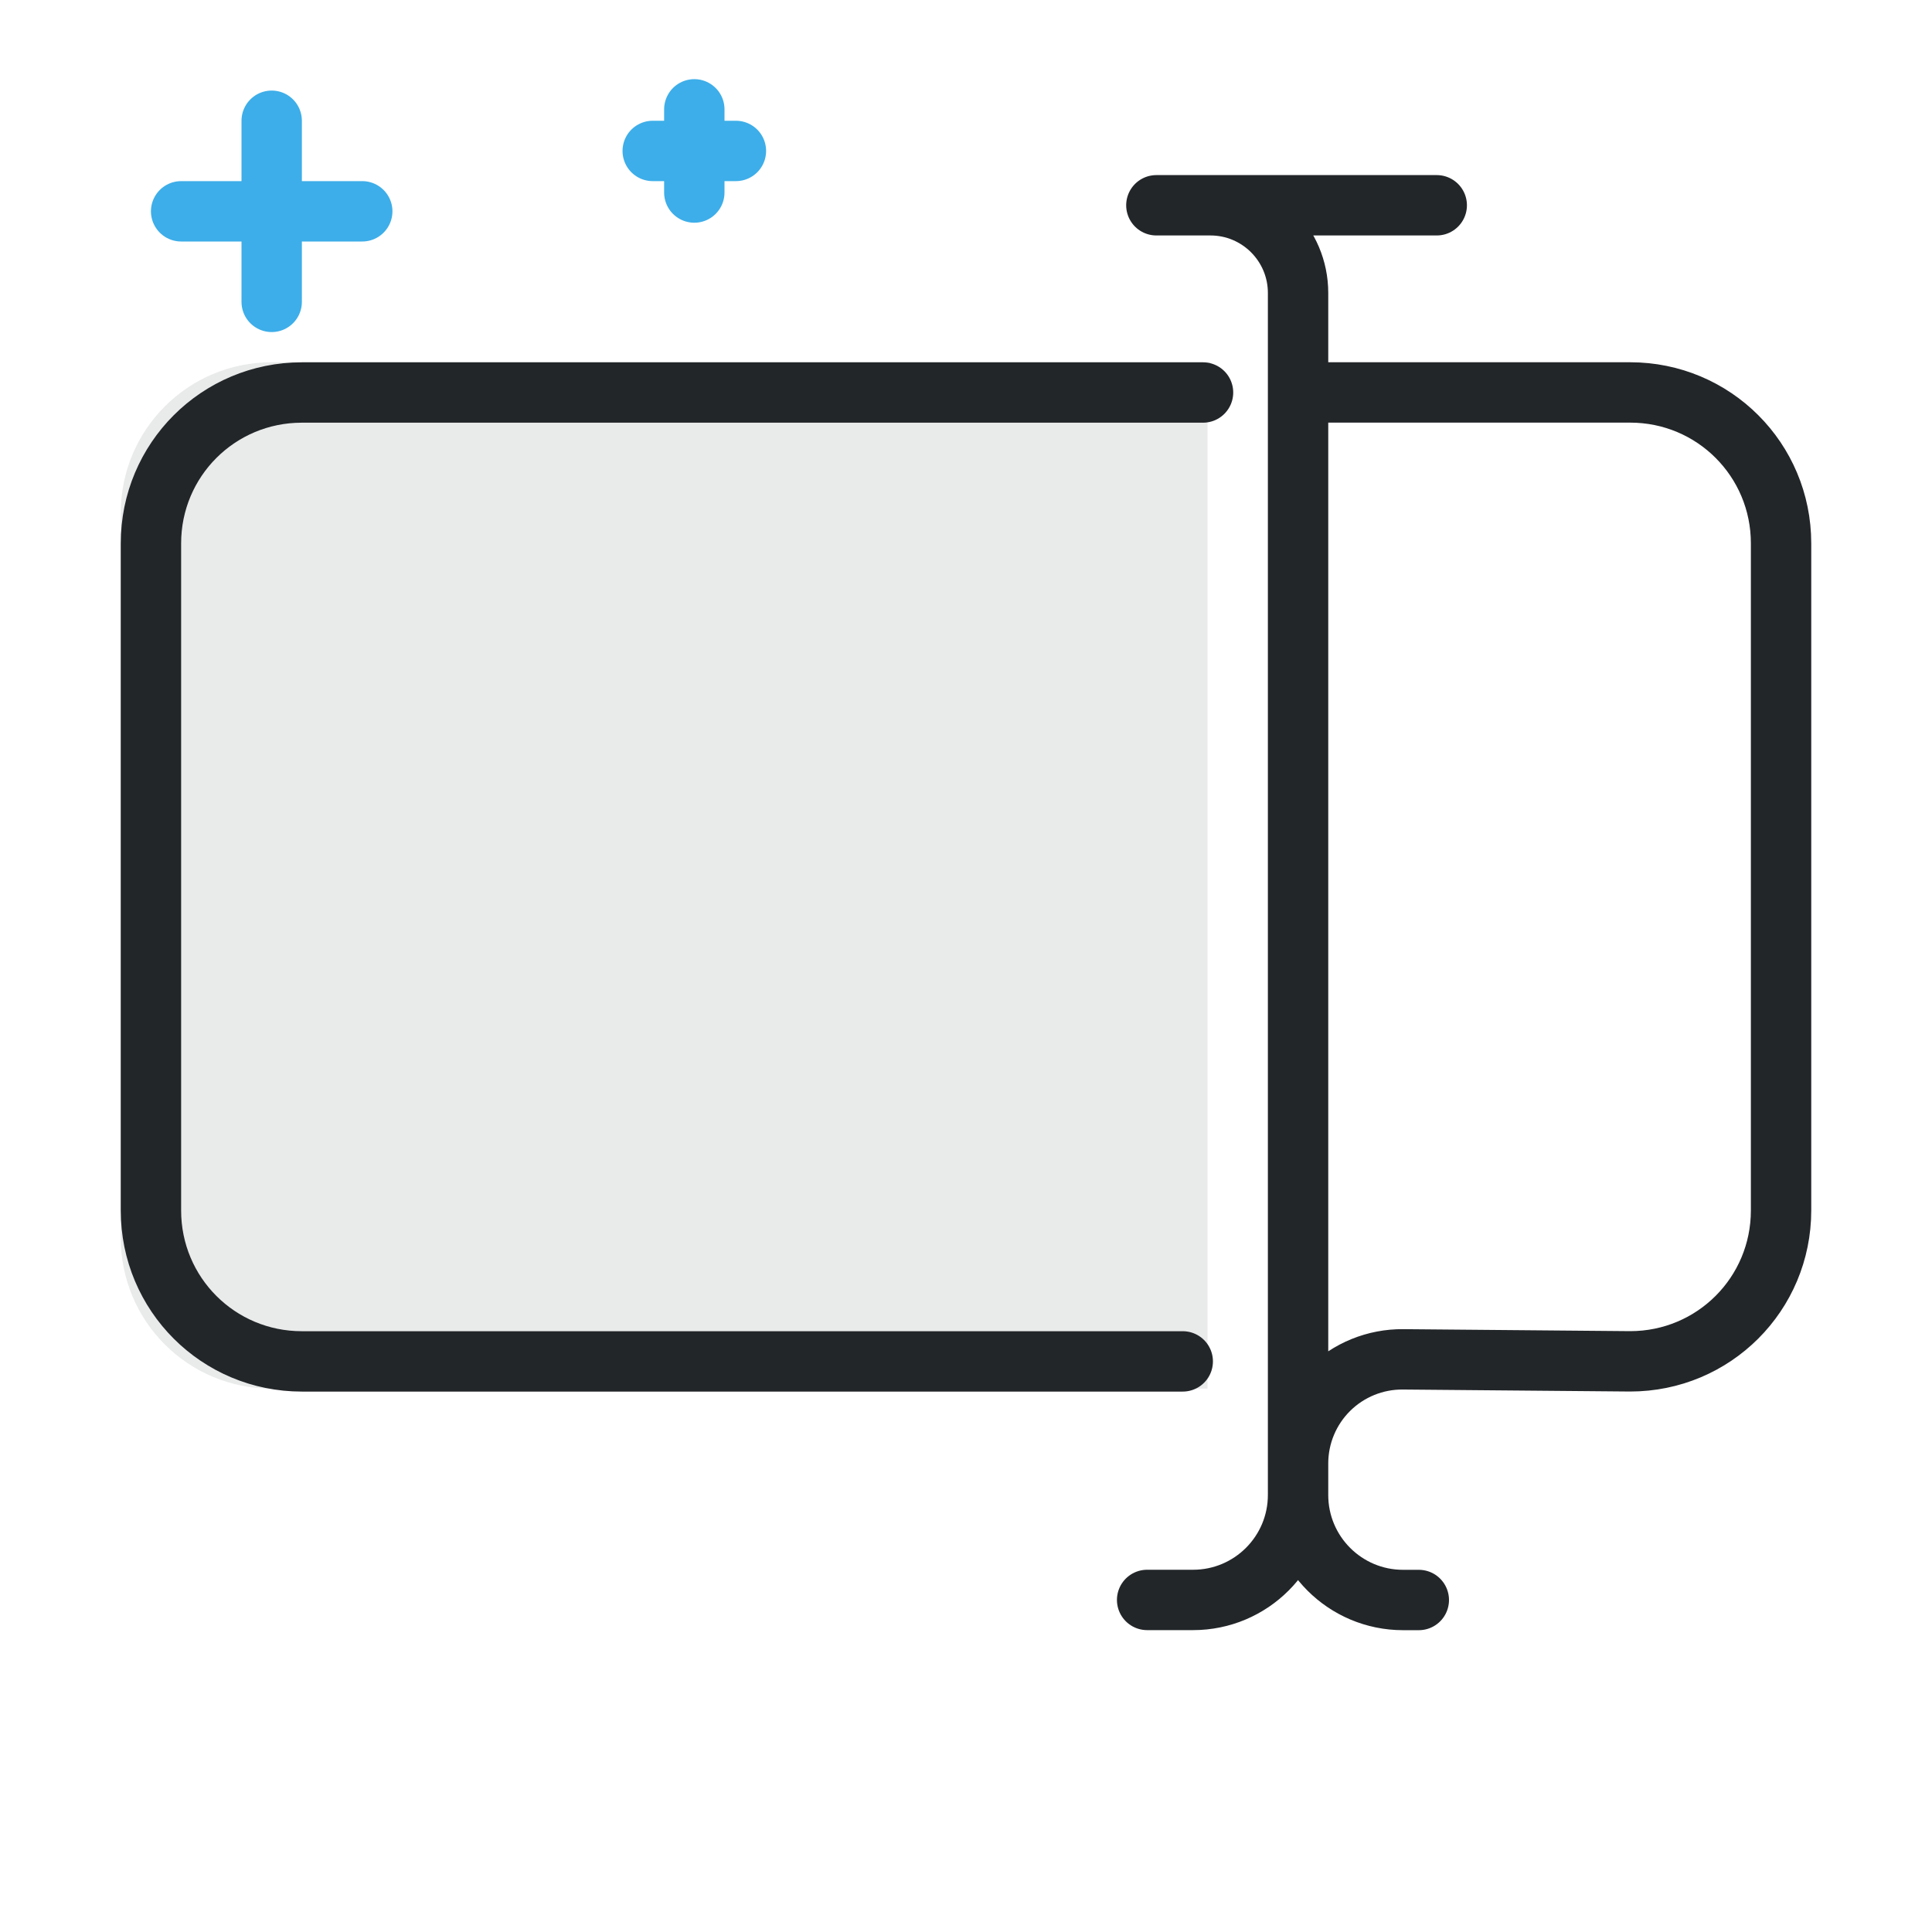
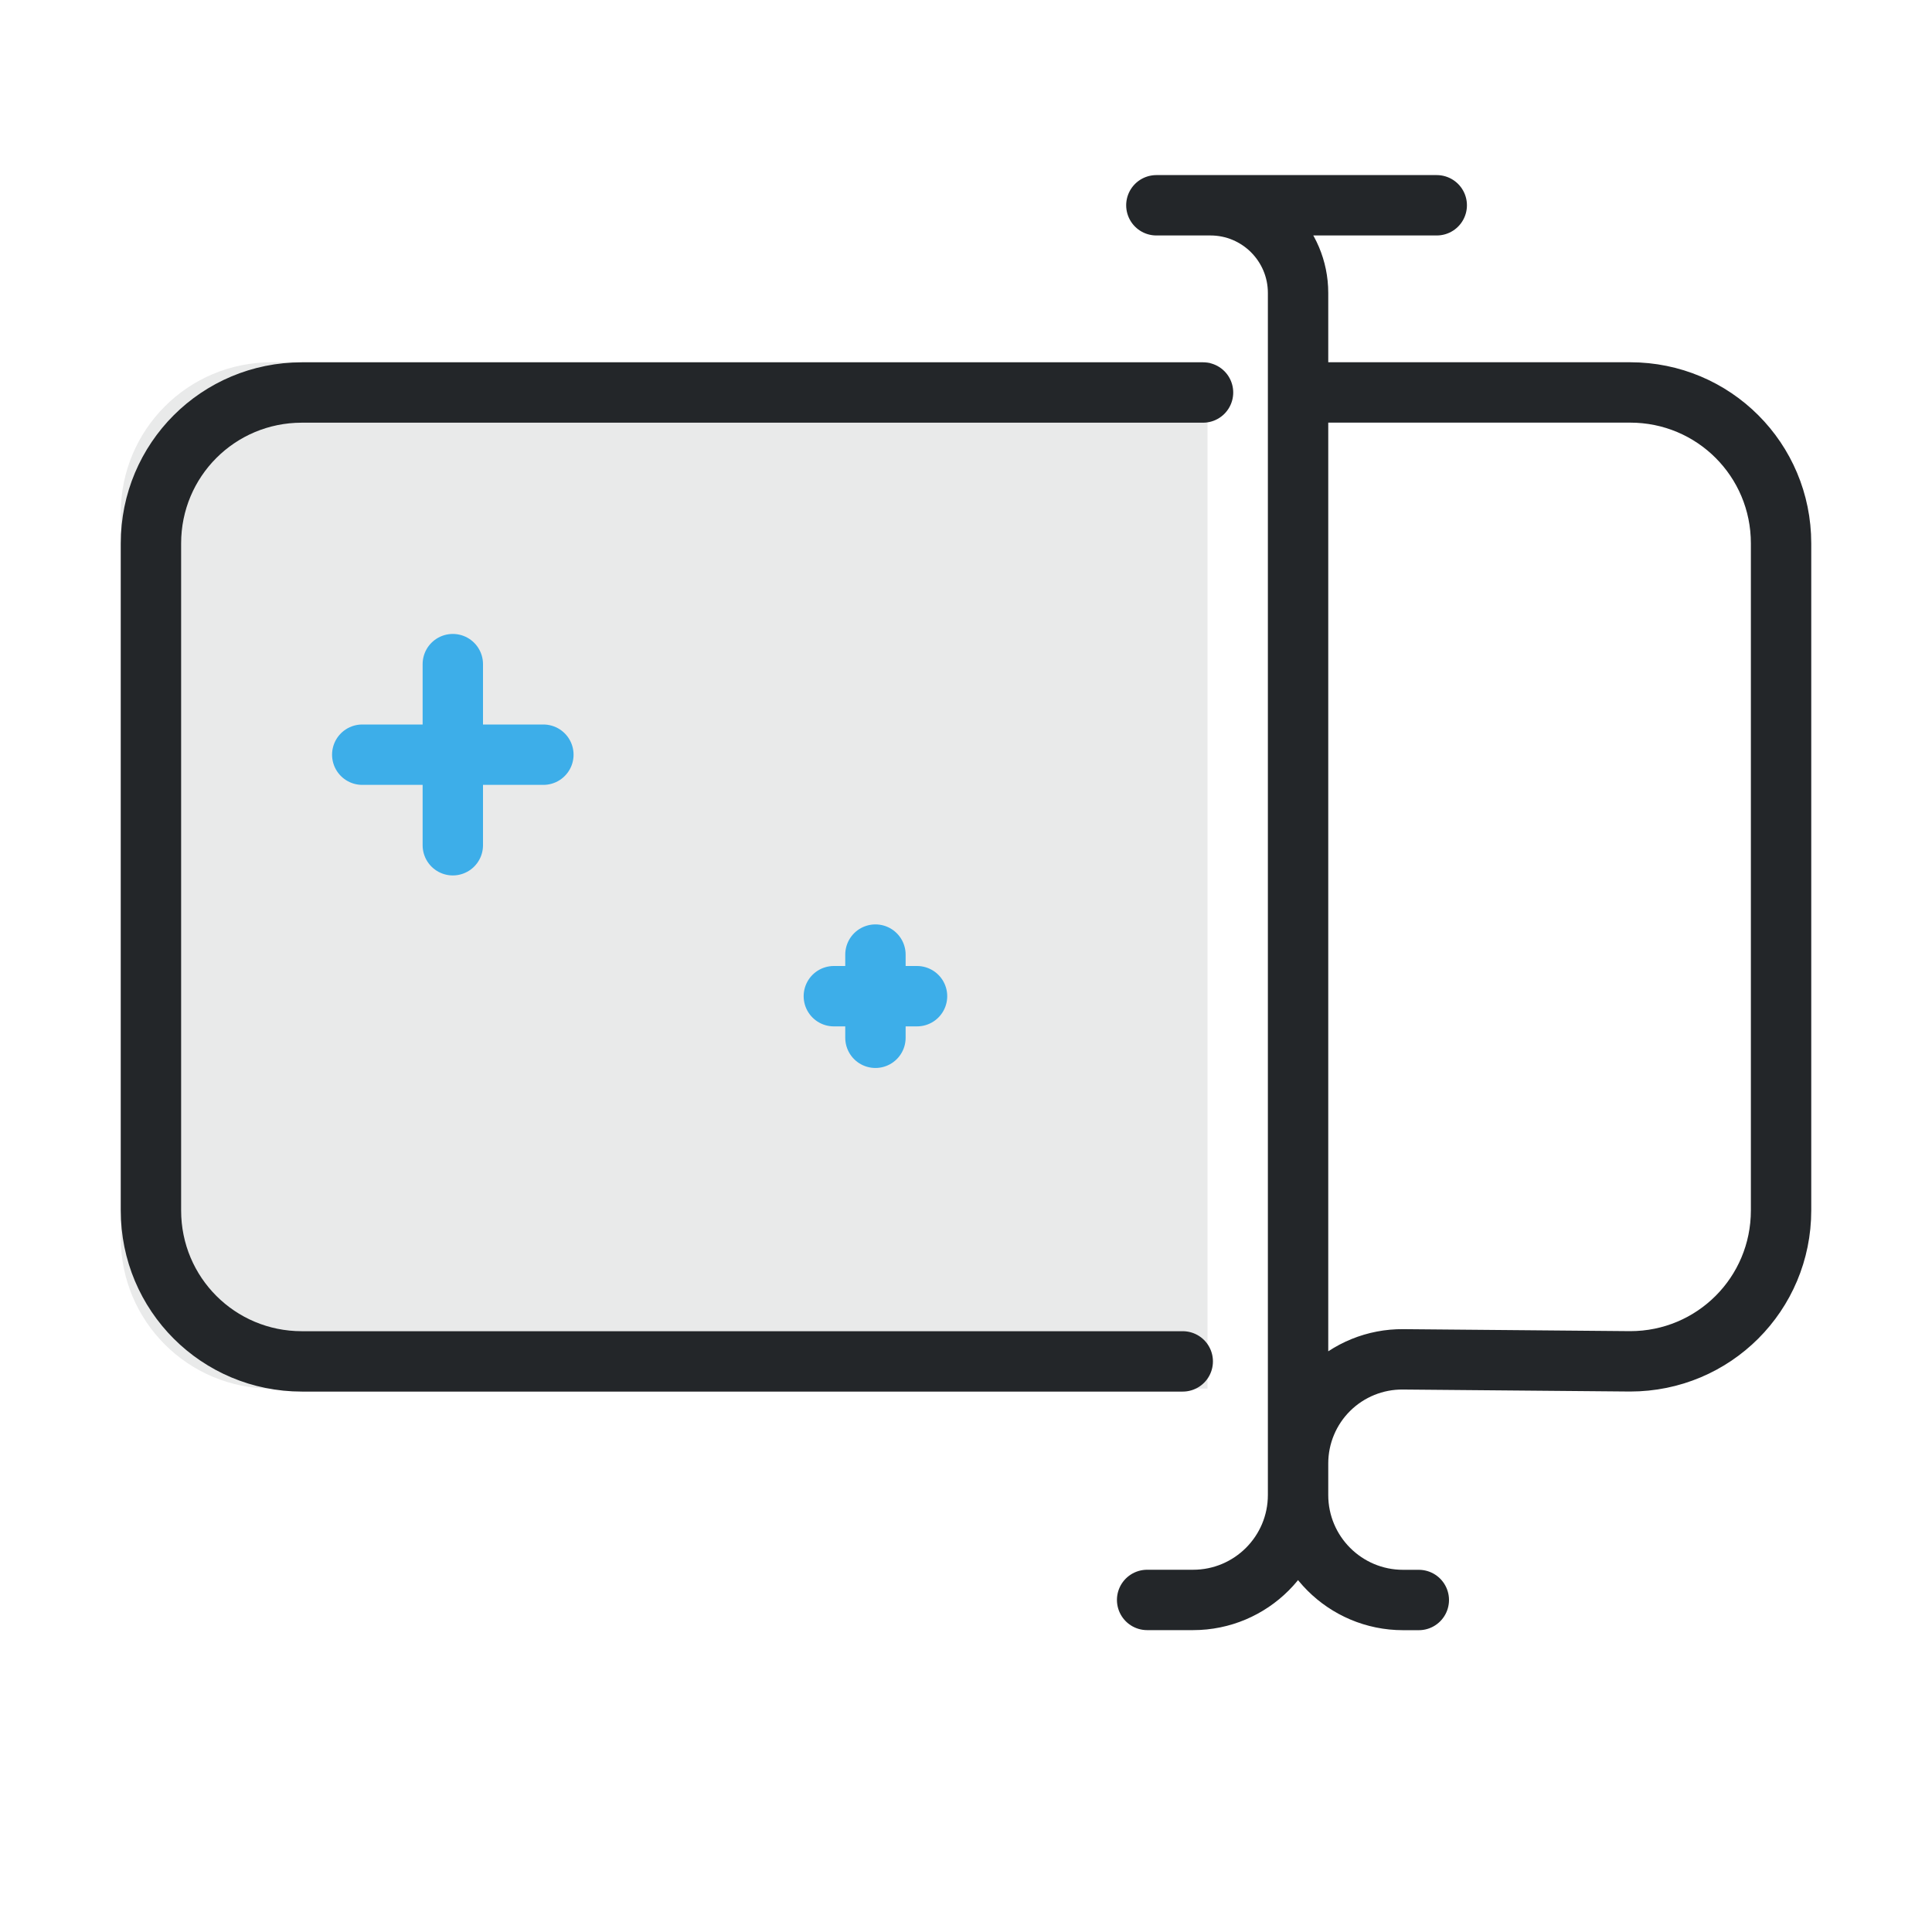
<svg xmlns="http://www.w3.org/2000/svg" width="32" height="32" viewBox="0 0 32 32" version="1.1">
  <defs>
    <style id="current-color-scheme" type="text/css">
     .ColorScheme-Text { color:#232629; }
     .ColorScheme-Highlight { color:#3daee9; }
   </style>
  </defs>
  <path d="m19 26.5h.761a1.739 1.739 135 001.739-1.739v-19.909a1.452 1.452 45 00-1.452-1.452h-.895a0 0 0 010 0h4.644m-2.297 3.1h5.5c1.385 0 2.5 1.115 2.5 2.5v11.048c0 1.385-1.115 2.5-2.5 2.5l-3.761-.033a1.724 1.724 135.25 00-1.739 1.724v.523a1.739 1.739 45 001.739 1.739h.261m-3.91-3.952h-14.59c-1.385 0-2.5-1.115-2.5-2.5v-11.048c0-1.385 1.115-2.5 2.5-2.5h14.926" style="fill:none;paint-order:markers fill stroke;stroke-dashoffset:.5;stroke-linecap:round;stroke-linejoin:round" stroke="currentColor" class="ColorScheme-Text" />
  <path d="m4.5 6c-1.385 0-2.5 1.115-2.5 2.5v12c0 1.385 1.115 2.5 2.5 2.5h15.5v-16.5c0-.171.016-.339.049-.5h-15.549z" style="opacity:.1;paint-order:markers fill stroke" fill="currentColor" class="ColorScheme-Text" />
-   <g transform="translate(-2,-4)">
-     <path class="ColorScheme-Highlight" d="M 6.5,9 V 6" style="fill:none;stroke-width:1;stroke-linecap:round;stroke-linejoin:round;paint-order:fill markers stroke" stroke="currentColor" />
-     <path class="ColorScheme-Highlight" d="M 5,7.5 H 8" style="fill:none;stroke-width:1;stroke-linecap:round;stroke-linejoin:round;paint-order:fill markers stroke" stroke="currentColor" />
-     <path class="ColorScheme-Highlight" d="M 13.5,7.189 V 5.811" style="fill:none;stroke-width:1;stroke-linecap:round;stroke-linejoin:round;paint-order:fill markers stroke" stroke="currentColor" />
-     <path class="ColorScheme-Highlight" d="m 12.811,6.5 h 1.378" style="fill:none;stroke-width:1;stroke-linecap:round;stroke-linejoin:round;paint-order:fill markers stroke" stroke="currentColor" />
+   <g>
+     <g transform="translate(1,5)">
+       <path class="ColorScheme-Highlight" d="M 6.5,9 V 6" style="fill:none;stroke-width:1;stroke-linecap:round;stroke-linejoin:round;paint-order:fill markers stroke" stroke="currentColor" />
+       <path class="ColorScheme-Highlight" d="M 5,7.5 H 8" style="fill:none;stroke-width:1;stroke-linecap:round;stroke-linejoin:round;paint-order:fill markers stroke" stroke="currentColor" />
+     </g>
+     <g transform="translate(1,10)">
+       <path class="ColorScheme-Highlight" d="M 13.5,7.189 V 5.811" style="fill:none;stroke-width:1;stroke-linecap:round;stroke-linejoin:round;paint-order:fill markers stroke" stroke="currentColor" />
+       <path class="ColorScheme-Highlight" d="m 12.811,6.5 h 1.378" style="fill:none;stroke-width:1;stroke-linecap:round;stroke-linejoin:round;paint-order:fill markers stroke" stroke="currentColor" />
+     </g>
  </g>
</svg>
